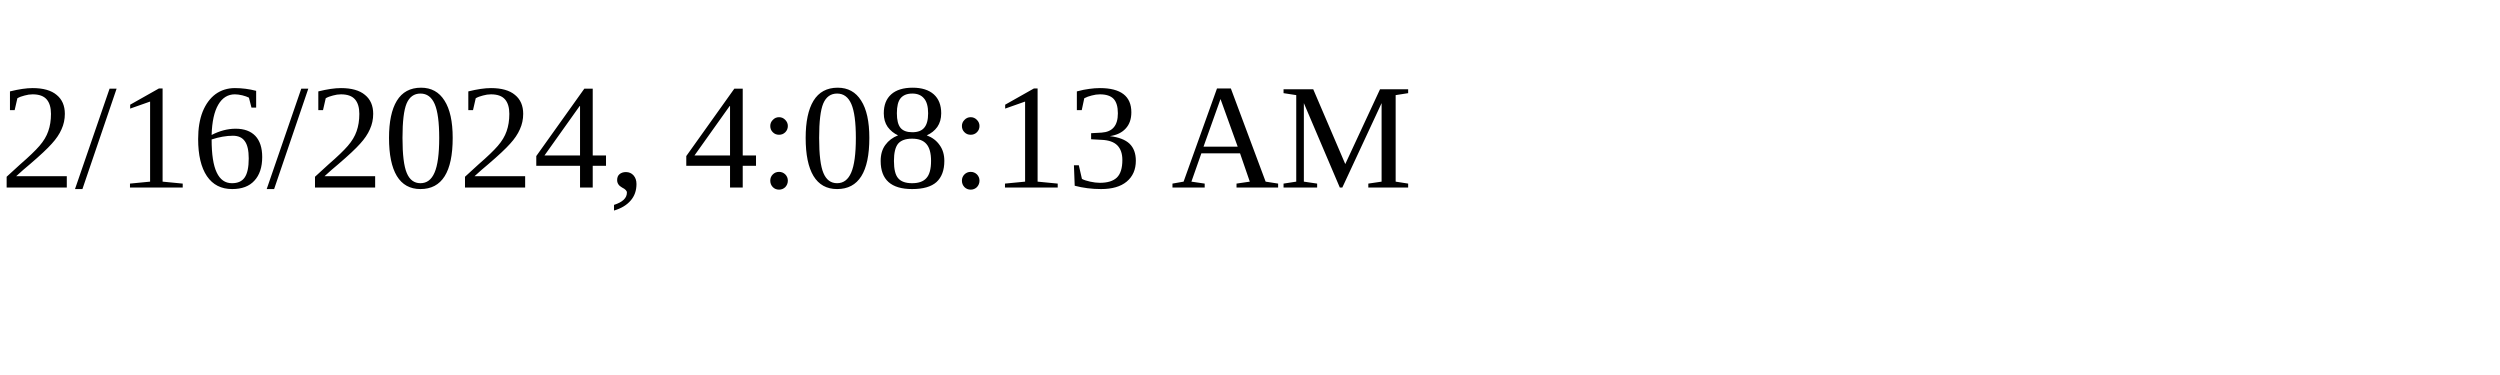
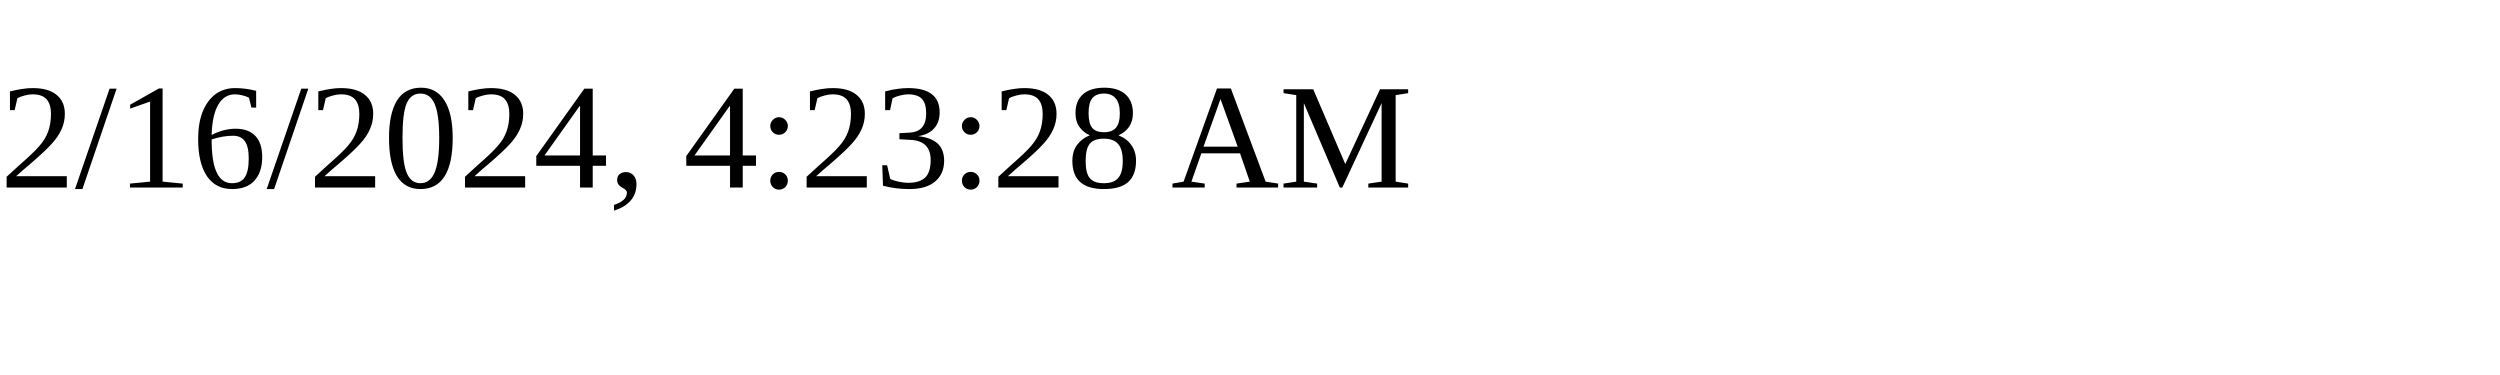
<svg xmlns="http://www.w3.org/2000/svg" height="30" width="200">
-   <text x="0" y="15">2/16/2024, 4:08:13 AM</text>
+   <text x="0" y="15">2/16/2024, 4:23:28 AM</text>
</svg>
